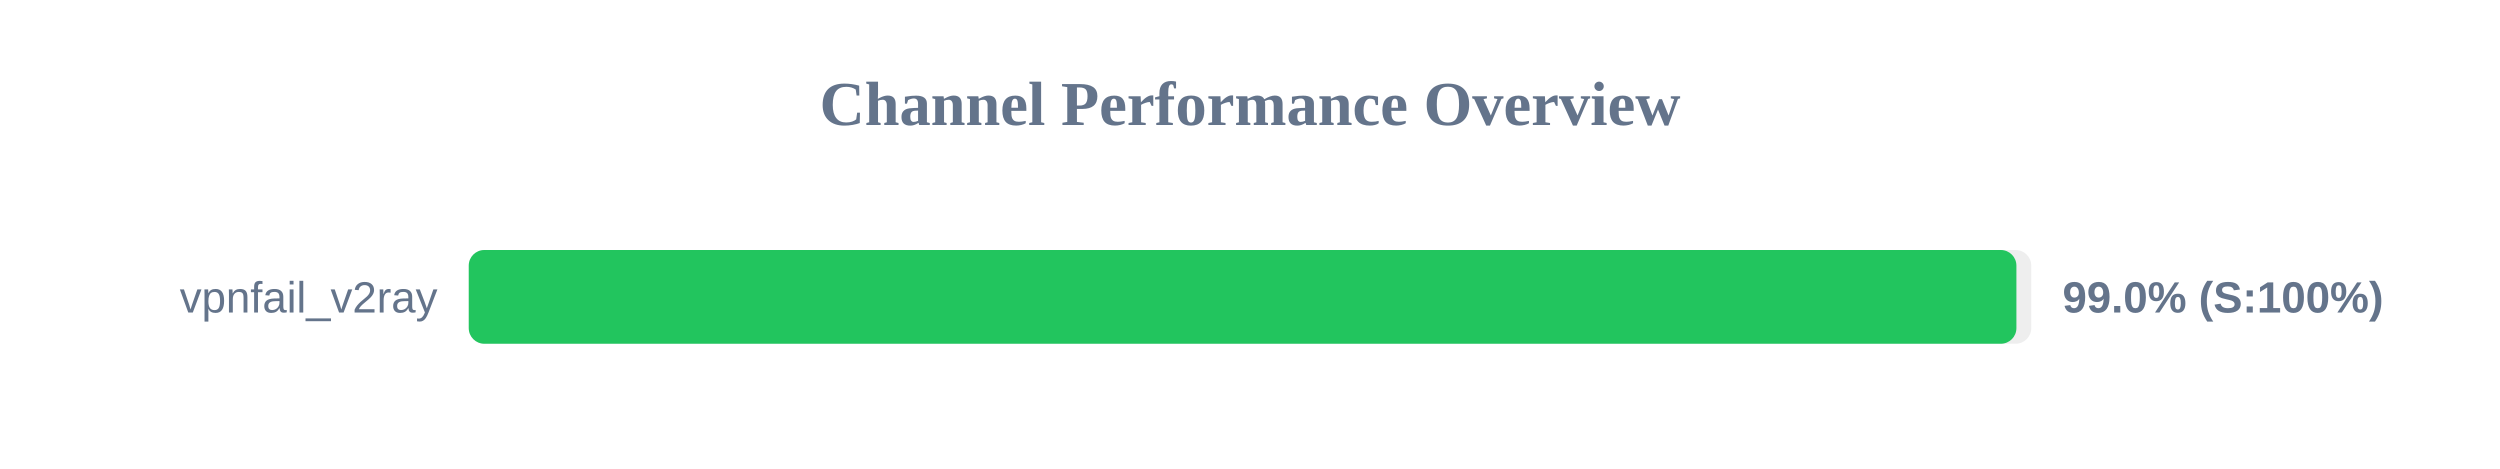
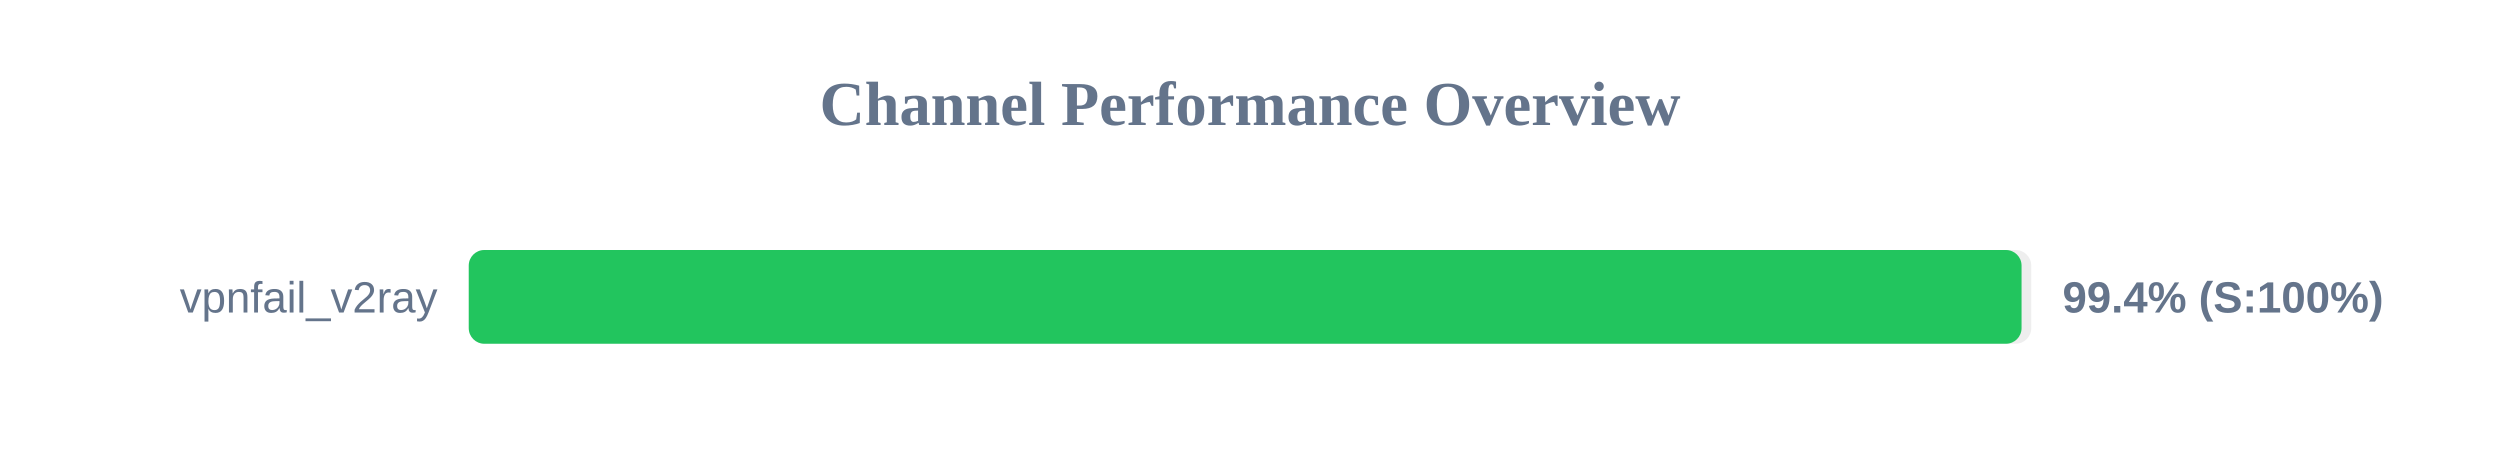
<svg xmlns="http://www.w3.org/2000/svg" width="800" height="150" version="1.1">
  <style>
        .row { font: 14px Arial; fill: #64748b; }
        .score { font: bold 14px Arial; fill: #64748b; }
    </style>
  <text x="400" y="40" text-anchor="middle" font-size="20px" font-weight="bold" fill="#64748b">Channel Performance Overview</text>
  <rect x="150" y="80" width="500" height="30" fill="#eee" rx="5" />
-   <rect x="150" y="80" width="495.25" height="30" fill="#22c55e" rx="5" />
+   <rect x="150" y="80" width="496.9" height="30" fill="#22c55e" rx="5" />
  <text x="140" y="100" text-anchor="end" class="row">vpnfail_v2ray</text>
-   <text x="660" y="100" text-anchor="start" class="score">99.0% (S:100%)</text>
+   <text x="660" y="100" text-anchor="start" class="score">99.4% (S:100%)</text>
</svg>
